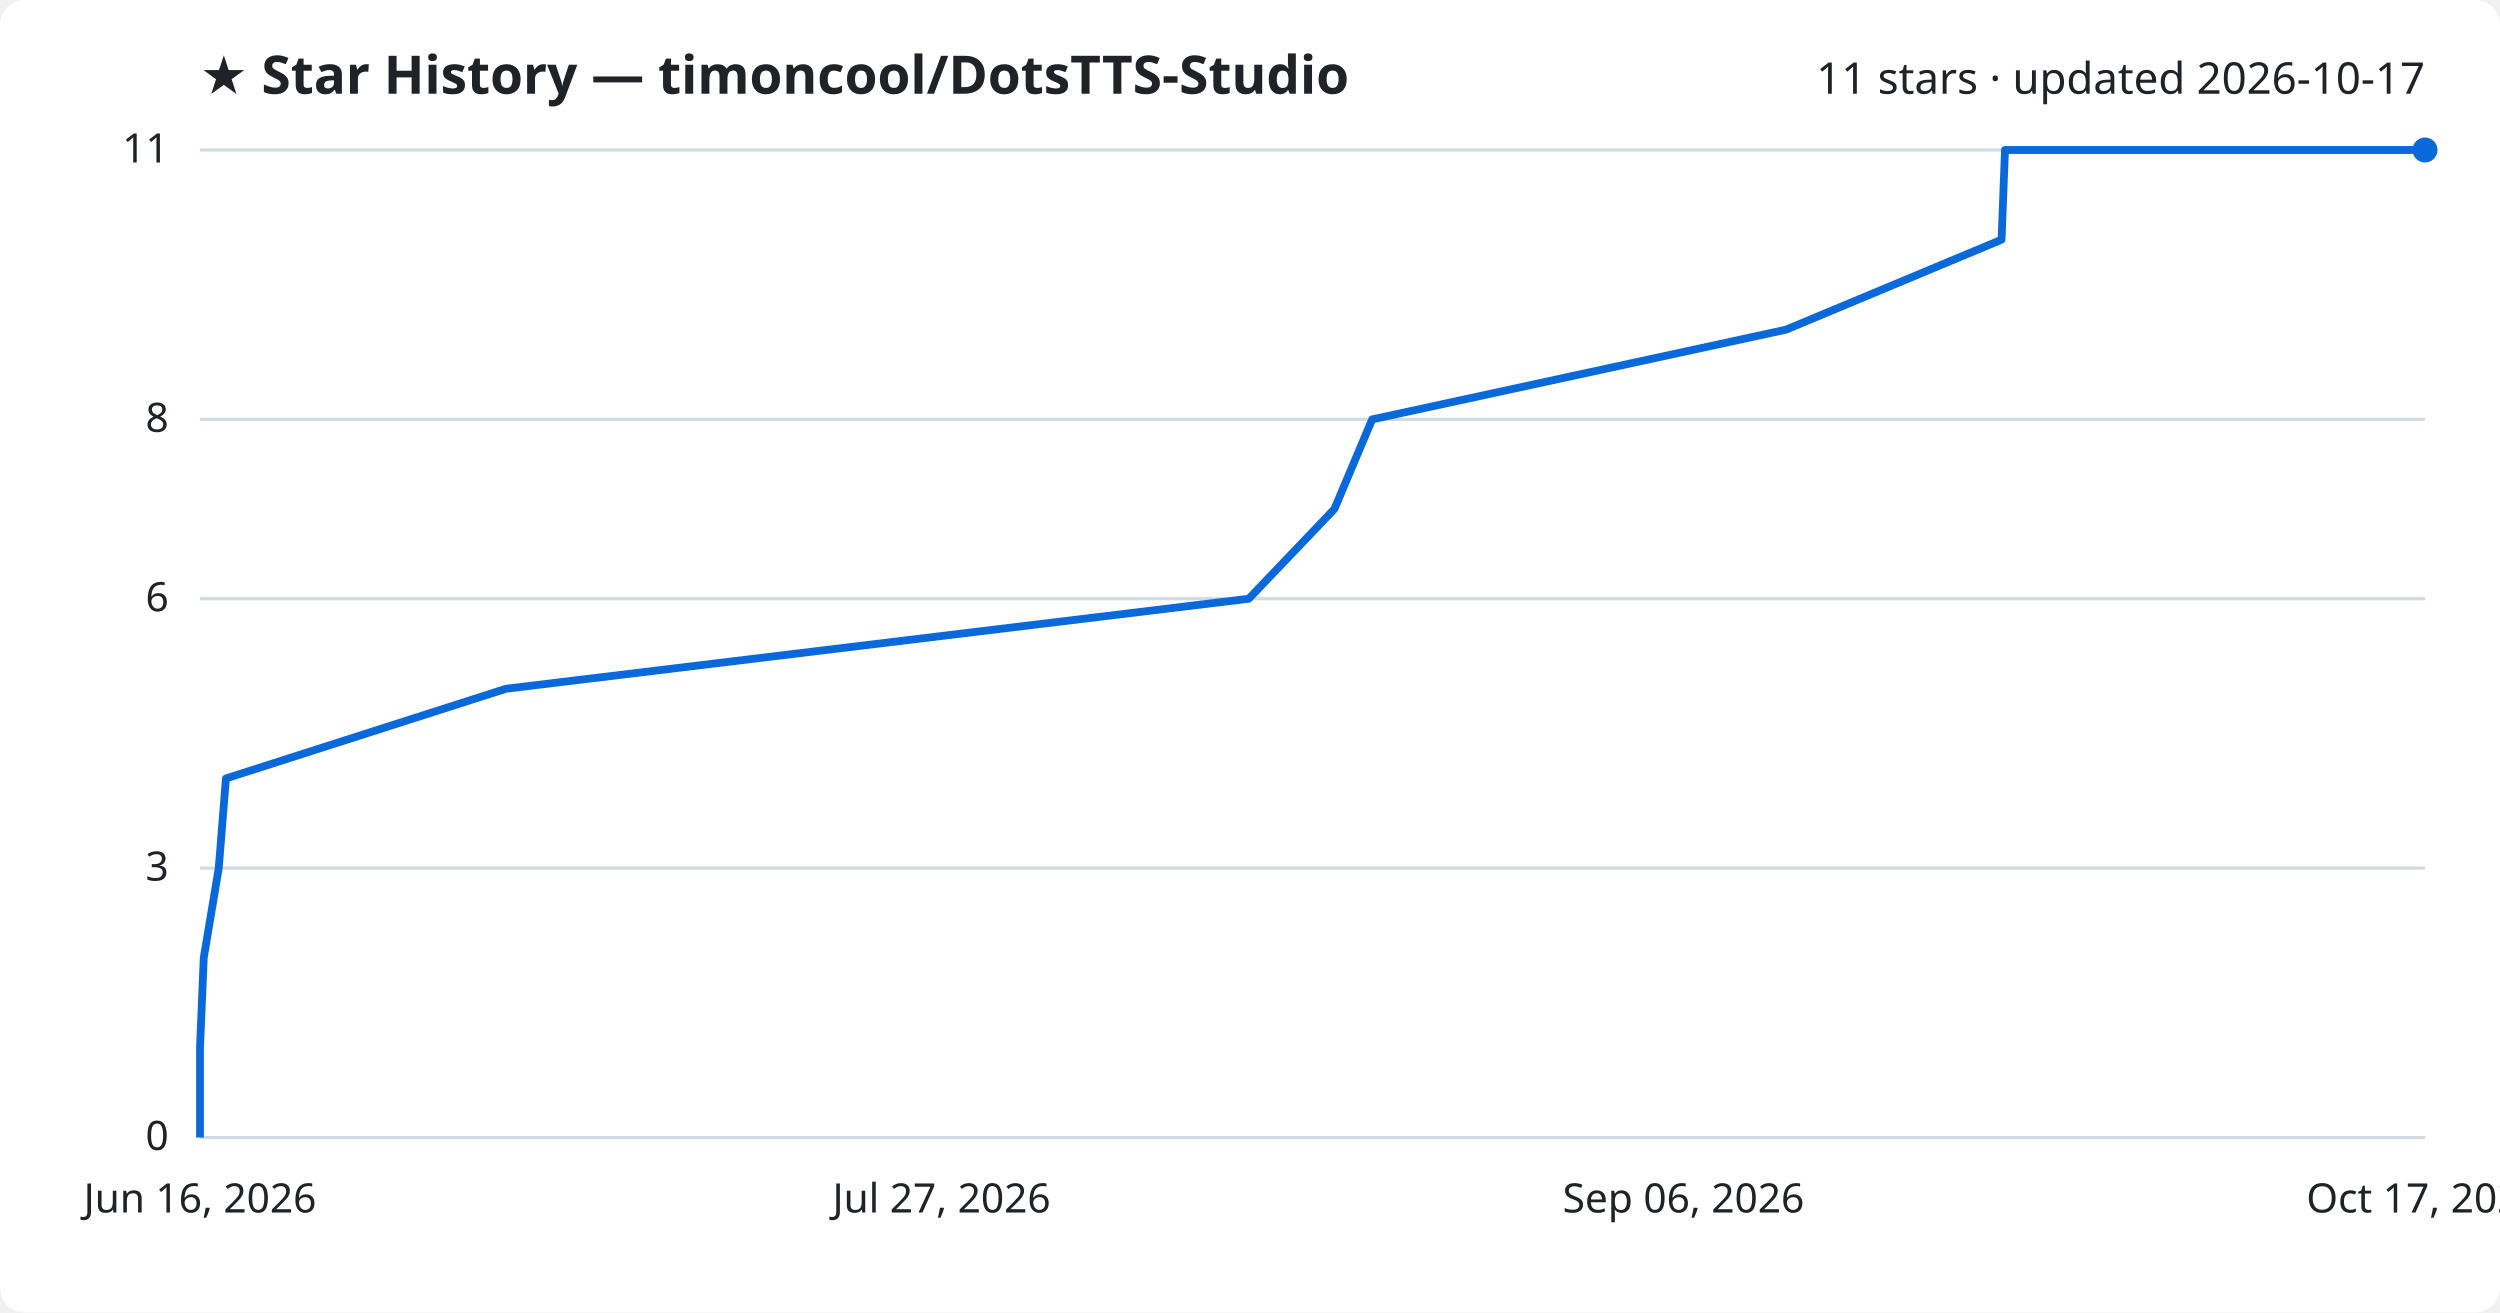
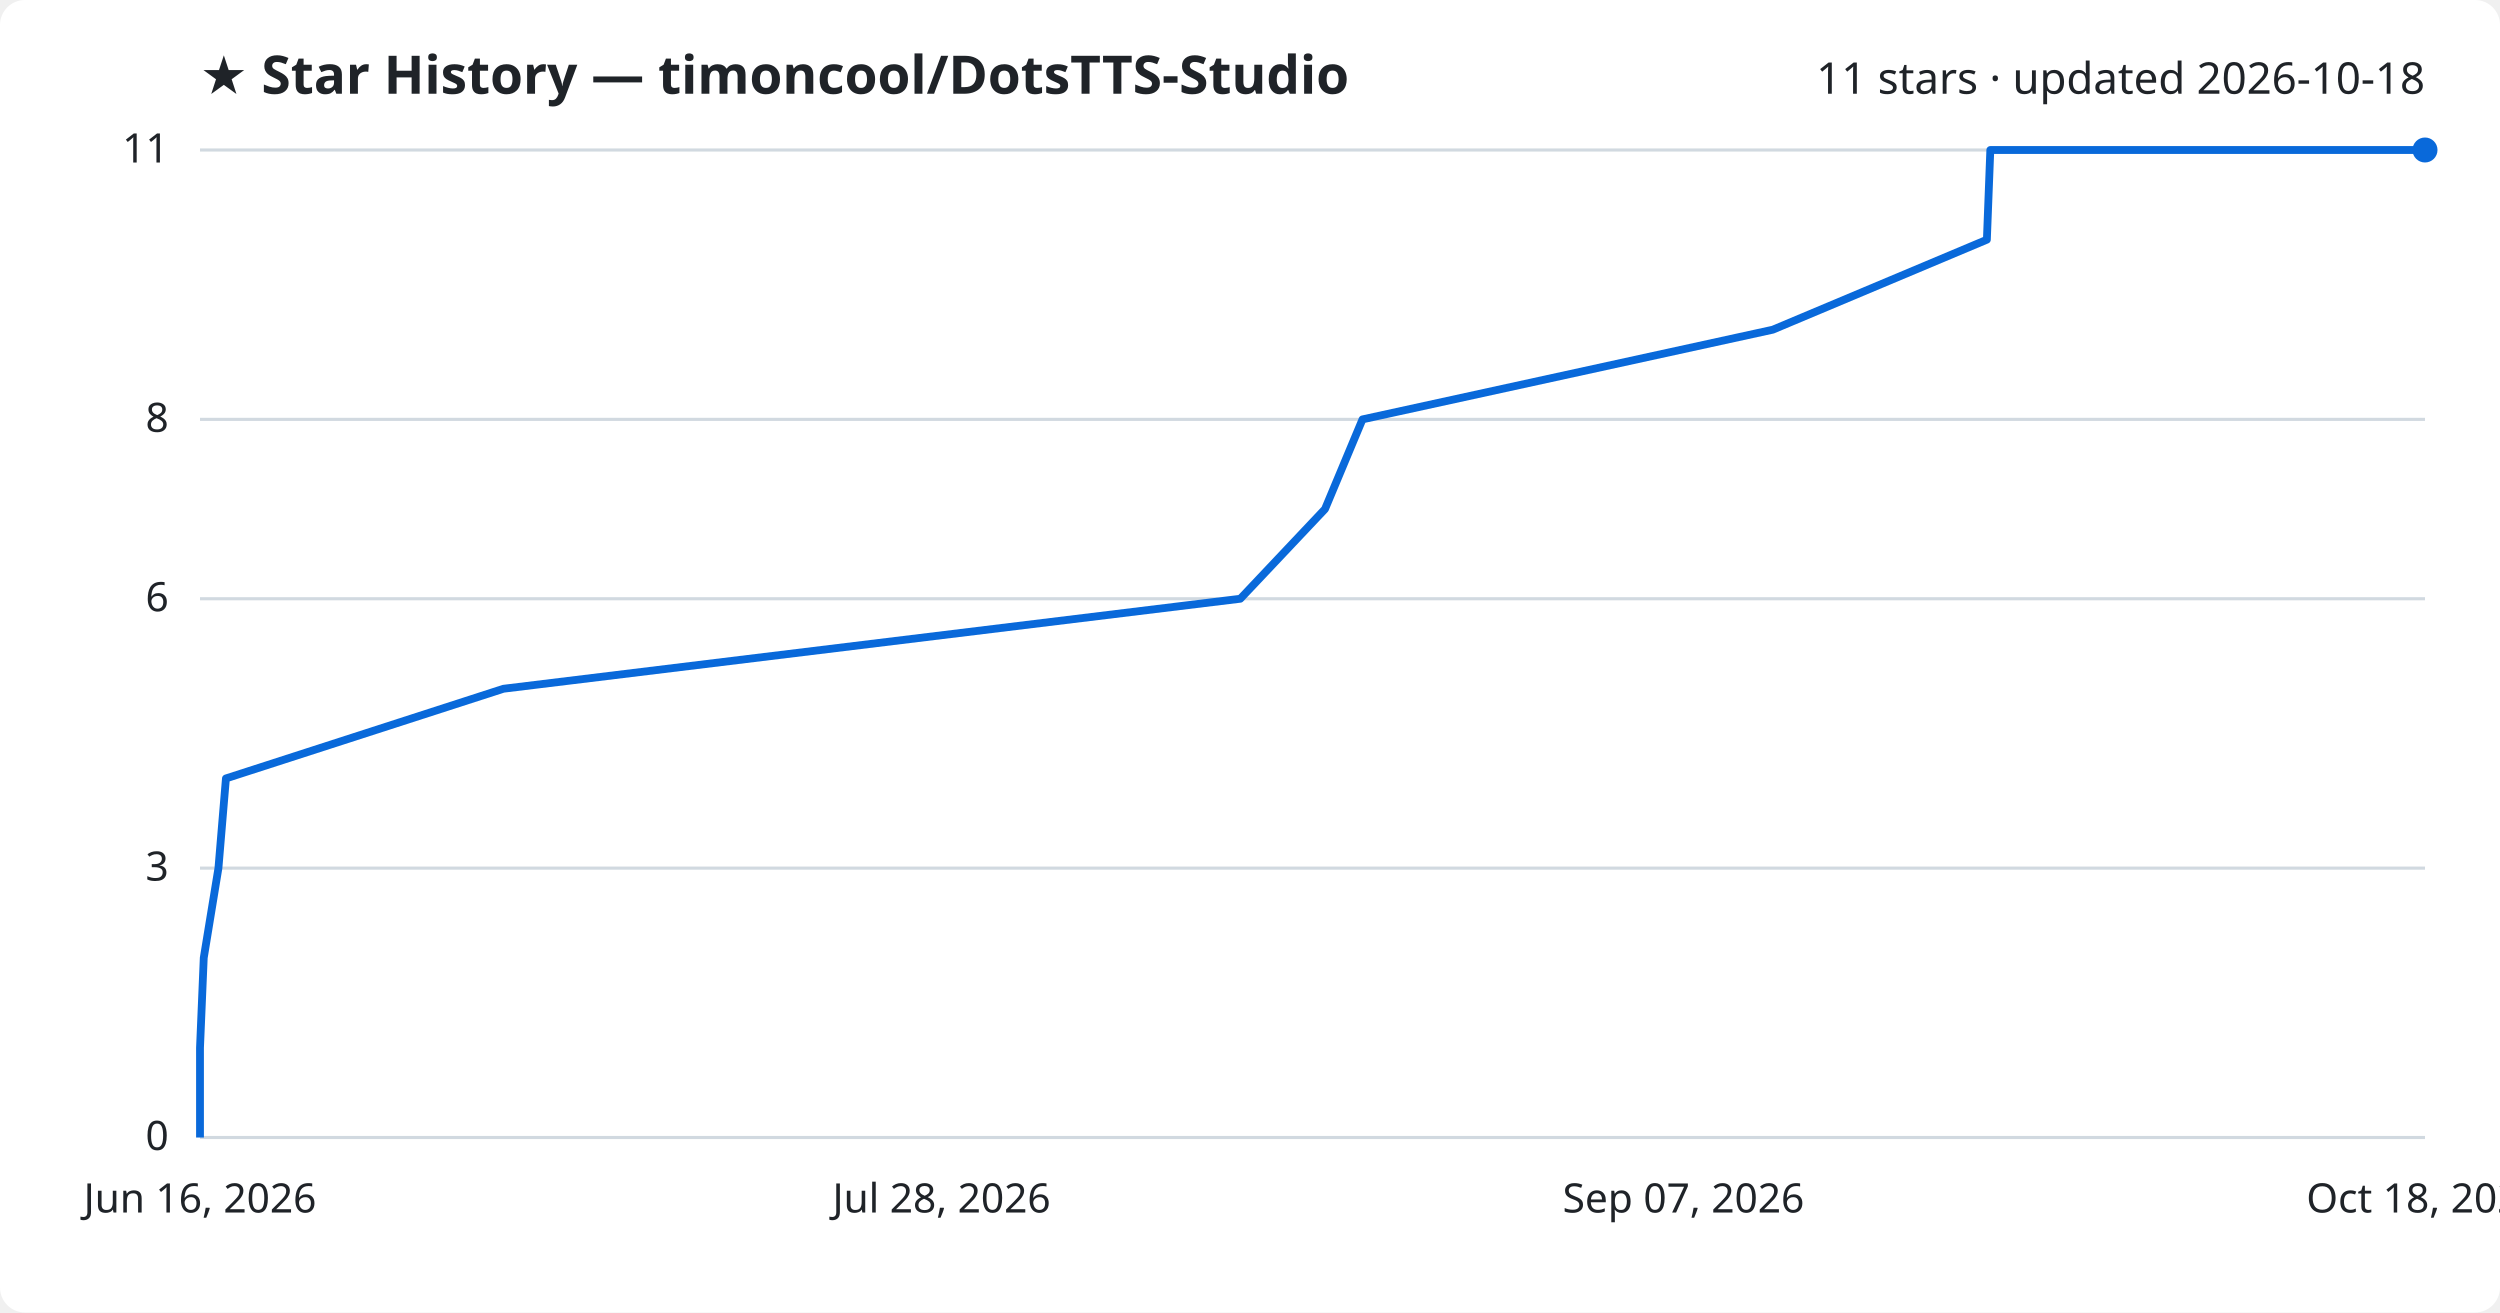
<svg xmlns="http://www.w3.org/2000/svg" viewBox="0 0 800 420" font-family="Segoe UI, sans-serif">
  <rect width="800" height="420" fill="#ffffff" rx="8" />
  <text x="64" y="30" fill="#1f2328" font-size="17" font-weight="700">★ Star History — timoncool/DotsTTS-Studio</text>
-   <text x="776" y="30" fill="#1f2328" font-size="14" text-anchor="end">11 stars · updated 2026-10-17</text>
+   <text x="776" y="30" fill="#1f2328" font-size="14" text-anchor="end">11 stars · updated 2026-10-18</text>
  <line x1="64" y1="364.0" x2="776" y2="364.0" stroke="#d1d9e0" stroke-width="1" />
  <text x="54" y="368.0" fill="#1f2328" font-size="13" text-anchor="end">0</text>
  <line x1="64" y1="277.8" x2="776" y2="277.8" stroke="#d1d9e0" stroke-width="1" />
  <text x="54" y="281.8" fill="#1f2328" font-size="13" text-anchor="end">3</text>
  <line x1="64" y1="191.6" x2="776" y2="191.6" stroke="#d1d9e0" stroke-width="1" />
  <text x="54" y="195.6" fill="#1f2328" font-size="13" text-anchor="end">6</text>
  <line x1="64" y1="134.2" x2="776" y2="134.2" stroke="#d1d9e0" stroke-width="1" />
  <text x="54" y="138.2" fill="#1f2328" font-size="13" text-anchor="end">8</text>
  <line x1="64" y1="48.0" x2="776" y2="48.0" stroke="#d1d9e0" stroke-width="1" />
  <text x="54" y="52.0" fill="#1f2328" font-size="13" text-anchor="end">11</text>
-   <path d="M64.0,364.0 L64.0,335.3 L65.2,306.5 L70.0,277.8 L72.3,249.1 L161.9,220.4 L399.6,191.6 L427.0,162.9 L439.1,134.2 L571.5,105.5 L640.5,76.7 L641.6,48.0 L776.0,48.0" fill="none" stroke="#0969da" stroke-width="2.5" stroke-linejoin="round" />
+   <path d="M64.0,364.0 L64.0,335.3 L65.2,306.5 L69.9,277.8 L72.3,249.1 L161.1,220.4 L396.9,191.6 L424.0,162.9 L436.0,134.2 L567.3,105.5 L635.8,76.7 L636.9,48.0 L776.0,48.0" fill="none" stroke="#0969da" stroke-width="2.5" stroke-linejoin="round" />
  <circle cx="776.0" cy="48.0" r="4" fill="#0969da" />
  <text x="64.0" y="388" fill="#1f2328" font-size="13" text-anchor="middle">Jun 16, 2026</text>
-   <text x="301.3" y="388" fill="#1f2328" font-size="13" text-anchor="middle">Jul 27, 2026</text>
-   <text x="538.7" y="388" fill="#1f2328" font-size="13" text-anchor="middle">Sep 06, 2026</text>
-   <text x="776.0" y="388" fill="#1f2328" font-size="13" text-anchor="middle">Oct 17, 2026</text>
+   <text x="301.3" y="388" fill="#1f2328" font-size="13" text-anchor="middle">Jul 28, 2026</text>
+   <text x="538.7" y="388" fill="#1f2328" font-size="13" text-anchor="middle">Sep 07, 2026</text>
+   <text x="776.0" y="388" fill="#1f2328" font-size="13" text-anchor="middle">Oct 18, 2026</text>
</svg>
